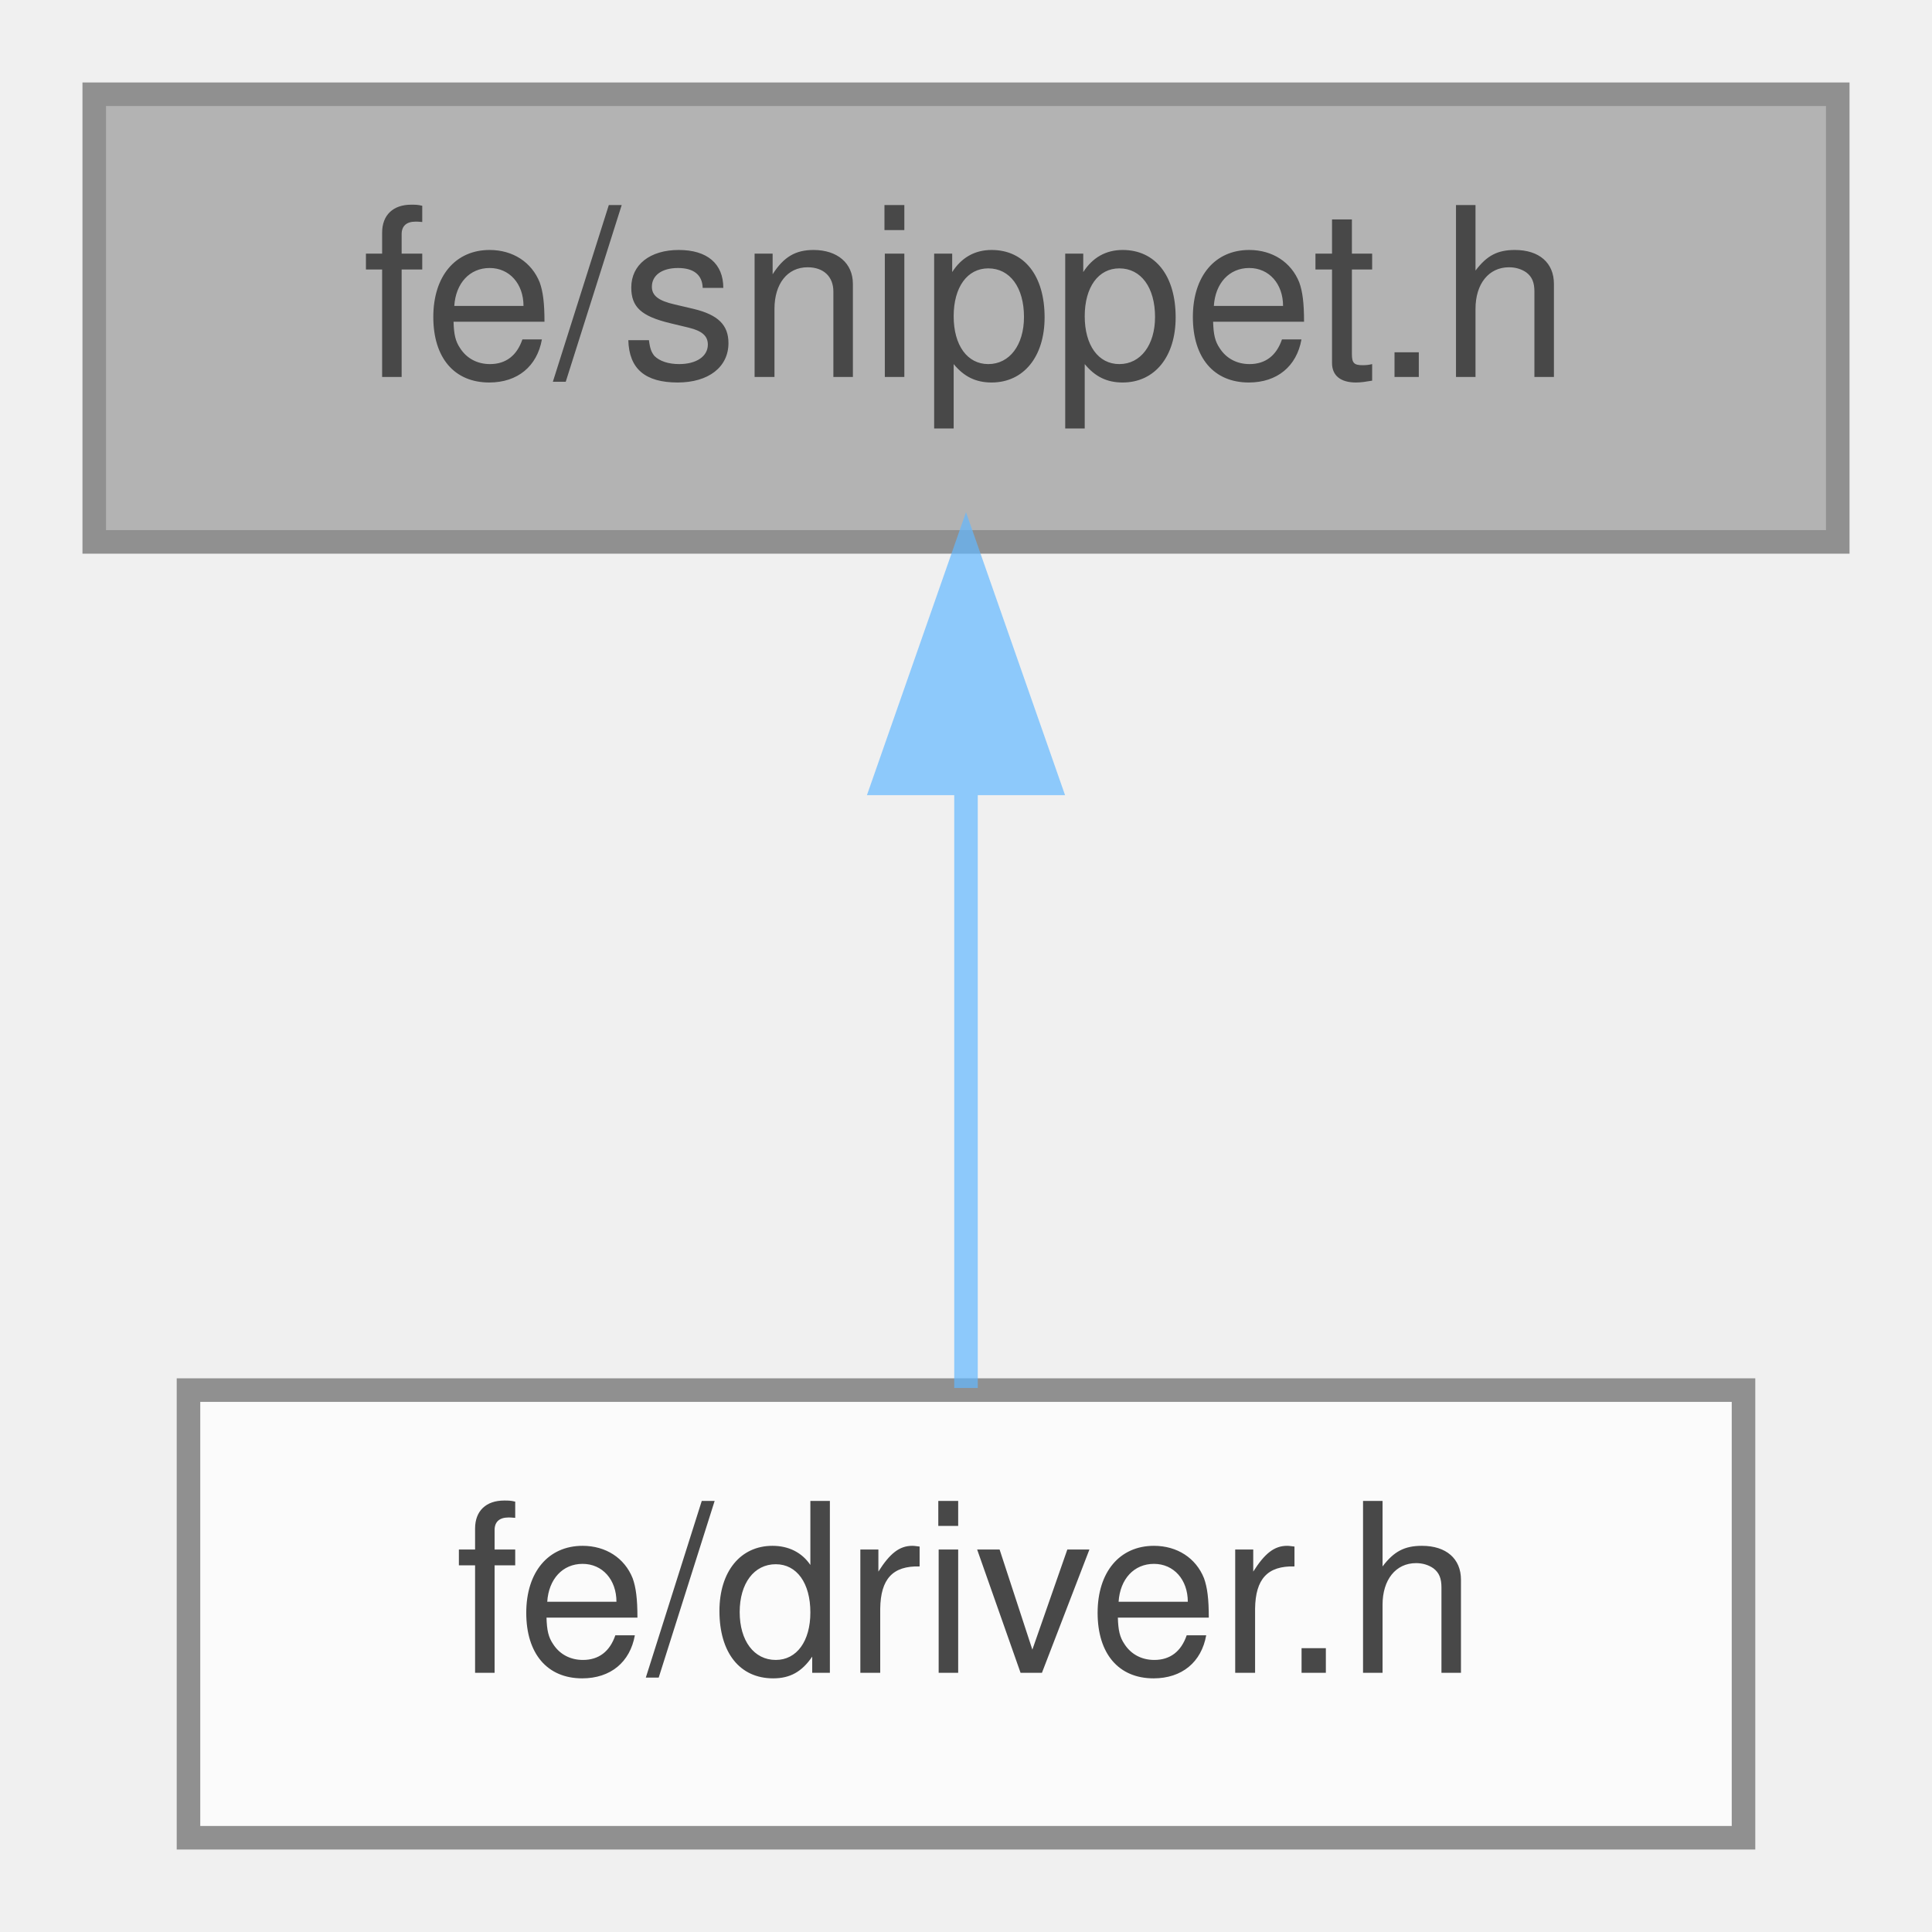
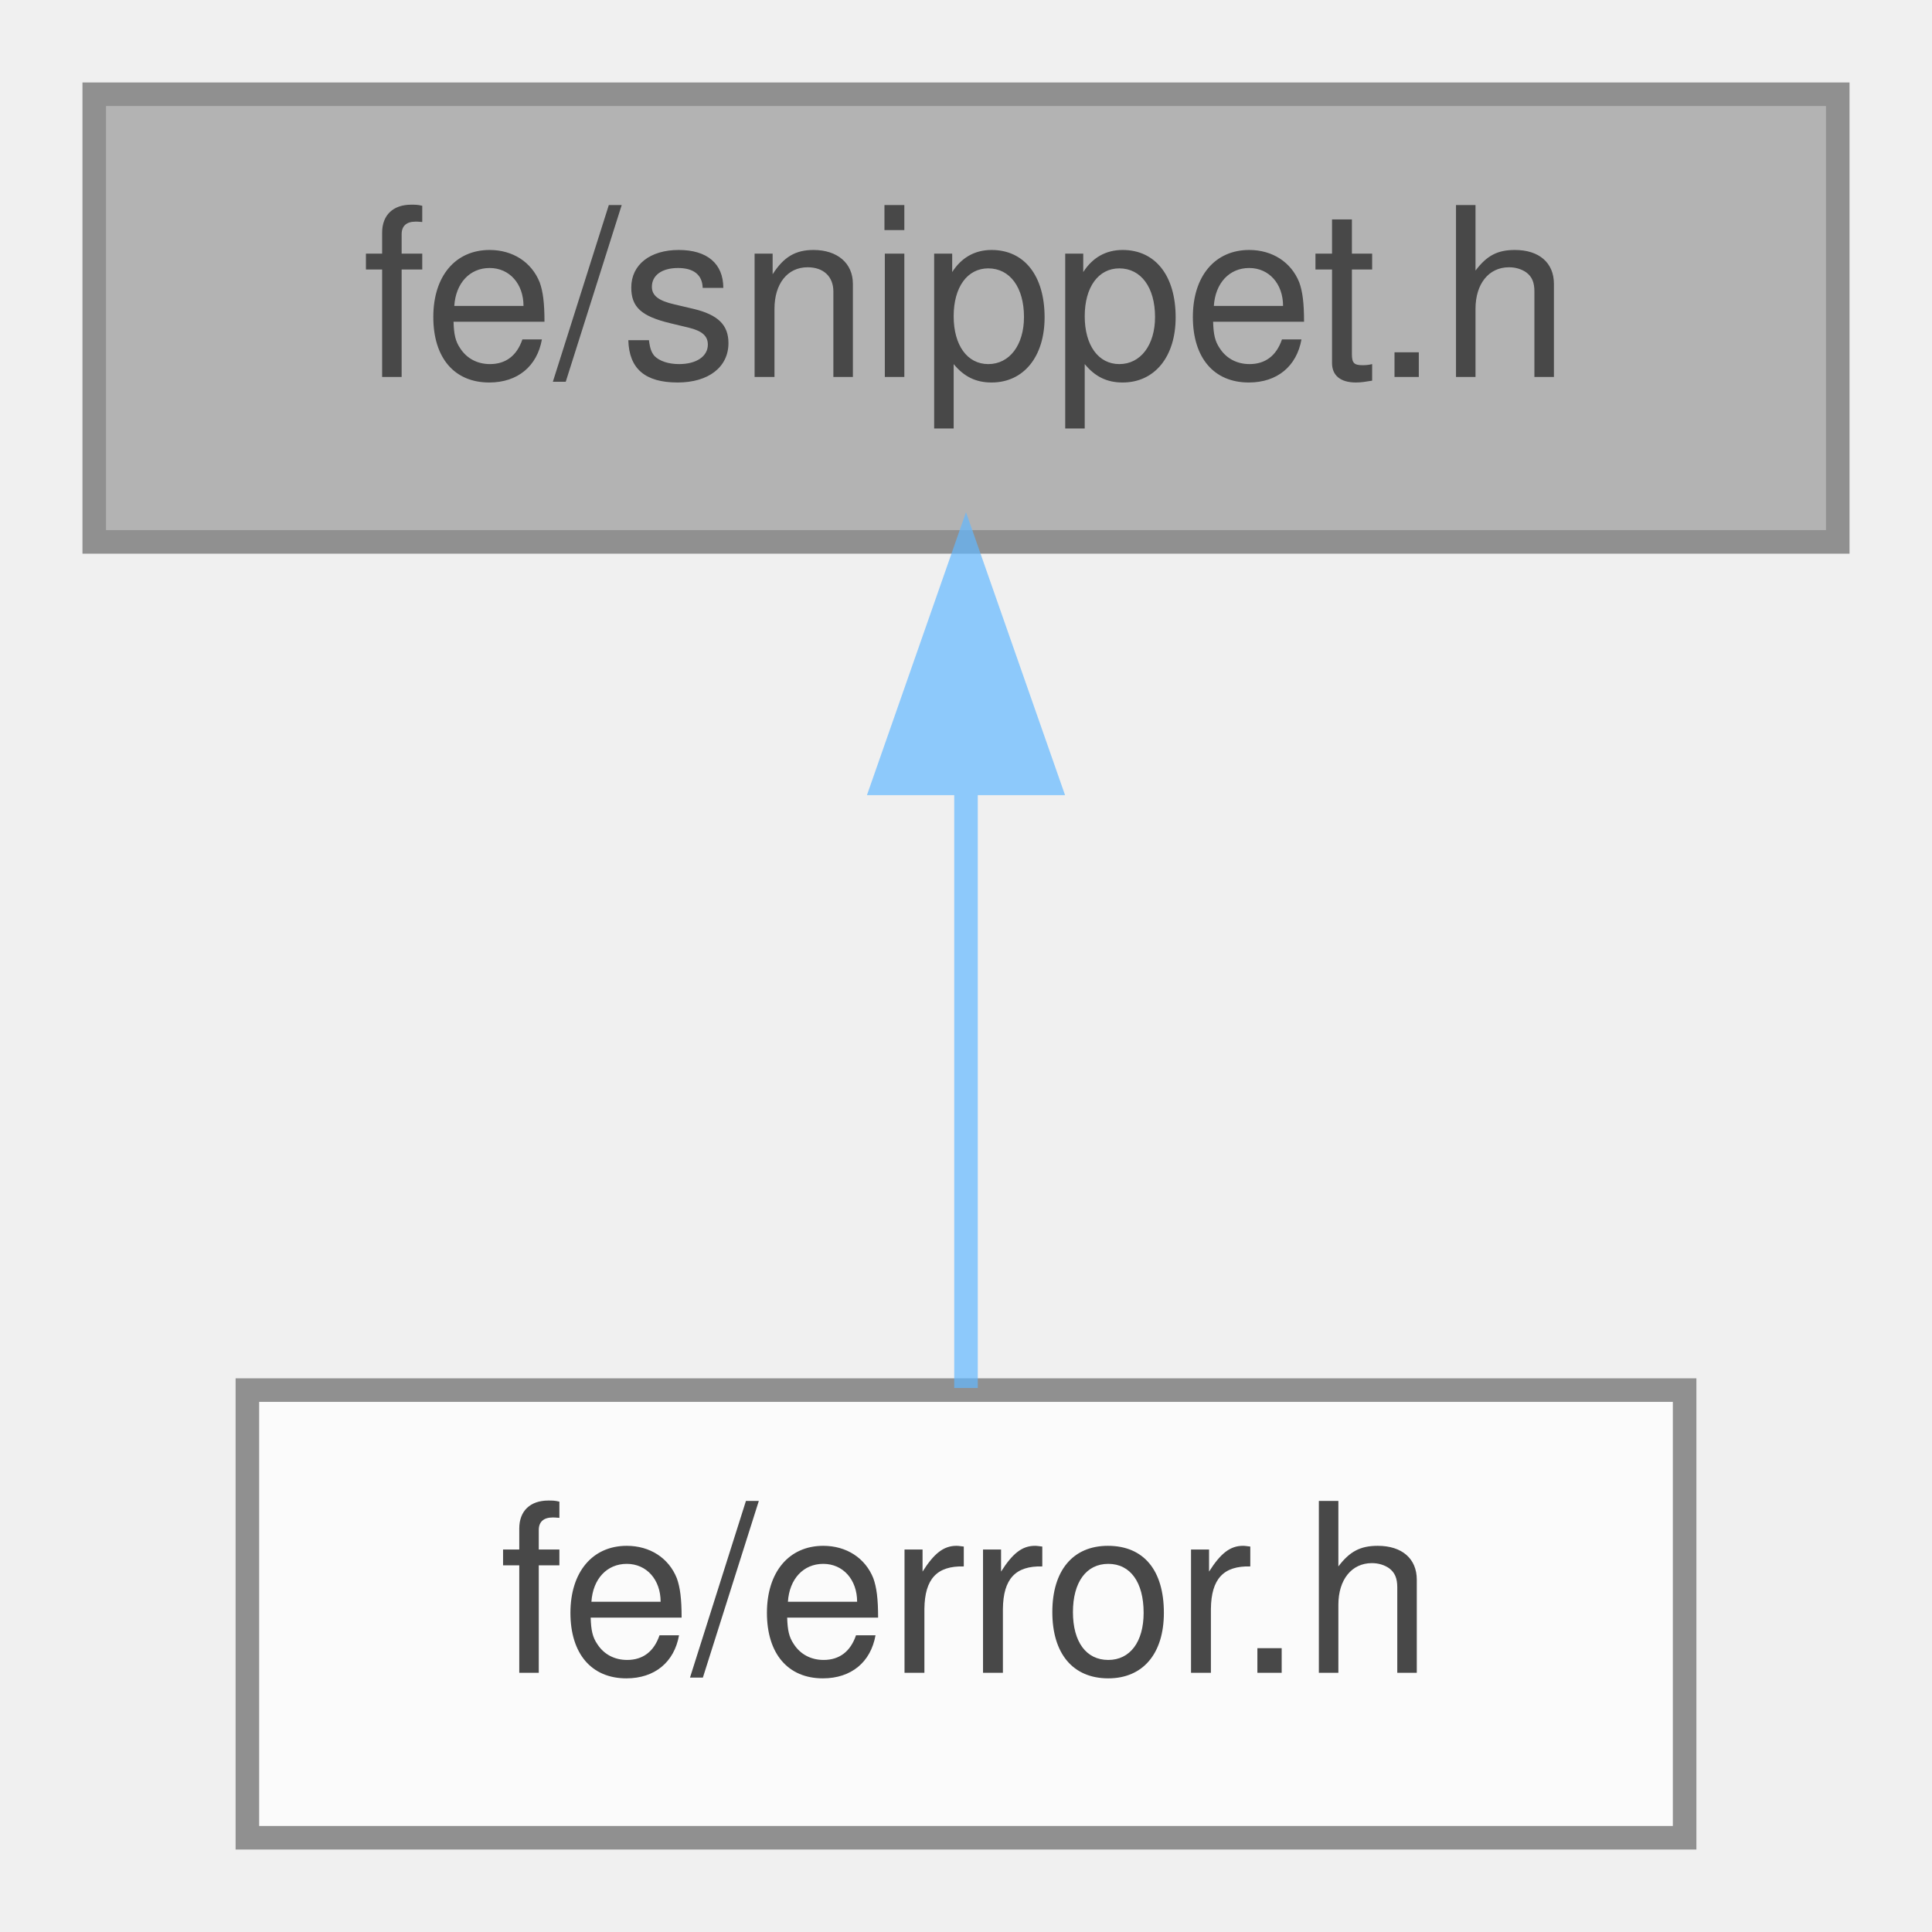
<svg xmlns="http://www.w3.org/2000/svg" xmlns:xlink="http://www.w3.org/1999/xlink" width="82pt" height="82pt" viewBox="0.00 0.00 82.00 82.00">
  <svg id="main" version="1.1" xml:space="preserve">
    <style type="text/css">
.node, .edge {opacity: 0.7;}
.node.selected, .edge.selected {opacity: 1;}
.edge:hover path { stroke: red; }
.edge:hover polygon { stroke: red; fill: red; }
</style>
    <svg id="graph" class="graph">
      <g id="graph0" class="graph" transform="scale(1 1) rotate(0) translate(4 78)">
        <g id="Node000001" class="node">
          <g id="a_Node000001">
            <a xlink:title=" ">
              <polygon fill="#999999" stroke="#666666" points="74,-74 0,-74 0,-55 74,-55 74,-74" />
              <text text-anchor="middle" x="37" y="-62" font-family="Helvetica,sans-Serif" font-size="10.00">fe/snippet.h</text>
            </a>
          </g>
        </g>
        <g id="Node000002" class="node">
          <g id="a_Node000002">
-             <a xlink:href="driver_8h.html" target="_top" xlink:title=" ">
-               <polygon fill="white" stroke="#666666" points="70,-19 4,-19 4,0 70,0 70,-19" />
-               <text text-anchor="middle" x="37" y="-7" font-family="Helvetica,sans-Serif" font-size="10.00">fe/driver.h</text>
+             <a xlink:href="error_8h.html" target="_top" xlink:title=" ">
+               <polygon fill="white" stroke="#666666" points="67.5,-19 6.5,-19 6.5,0 67.5,0 67.5,-19" />
+               <text text-anchor="middle" x="37" y="-7" font-family="Helvetica,sans-Serif" font-size="10.00">fe/error.h</text>
            </a>
          </g>
        </g>
        <g id="edge1_Node000001_Node000002" class="edge">
          <g id="a_edge1_Node000001_Node000002">
            <a xlink:title=" ">
              <path fill="none" stroke="#63b8ff" d="M37,-44.66C37,-35.93 37,-25.99 37,-19.09" />
              <polygon fill="#63b8ff" stroke="#63b8ff" points="33.5,-44.75 37,-54.75 40.5,-44.75 33.5,-44.75" />
            </a>
          </g>
        </g>
      </g>
    </svg>
  </svg>
  <style type="text/css">

[data-mouse-over-selected='false'] { opacity: 0.7; }
[data-mouse-over-selected='true']  { opacity: 1.0; }

</style>
</svg>
